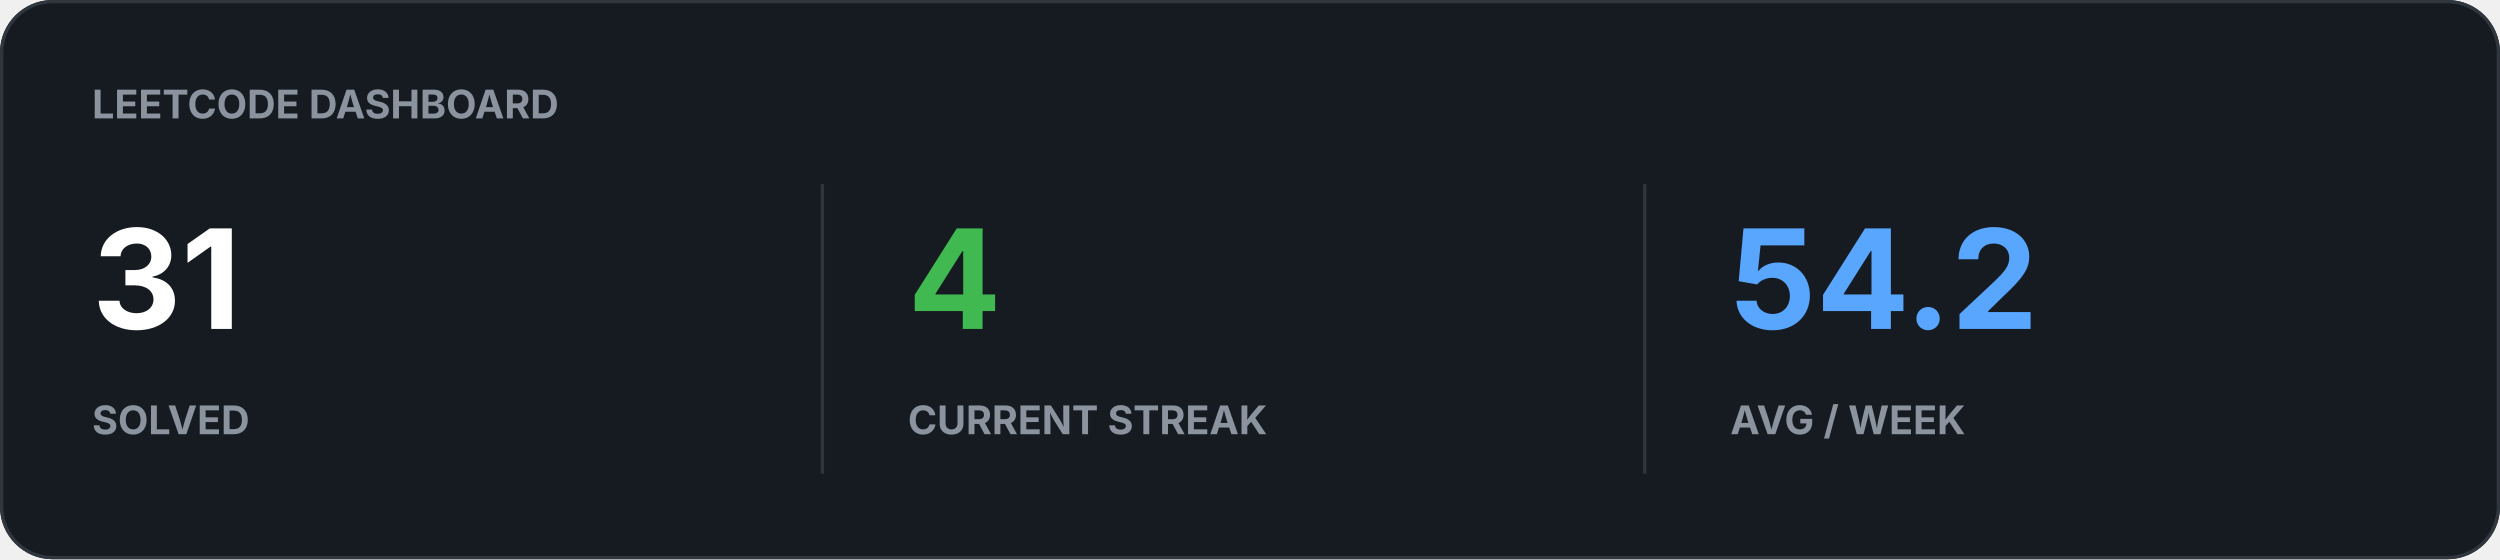
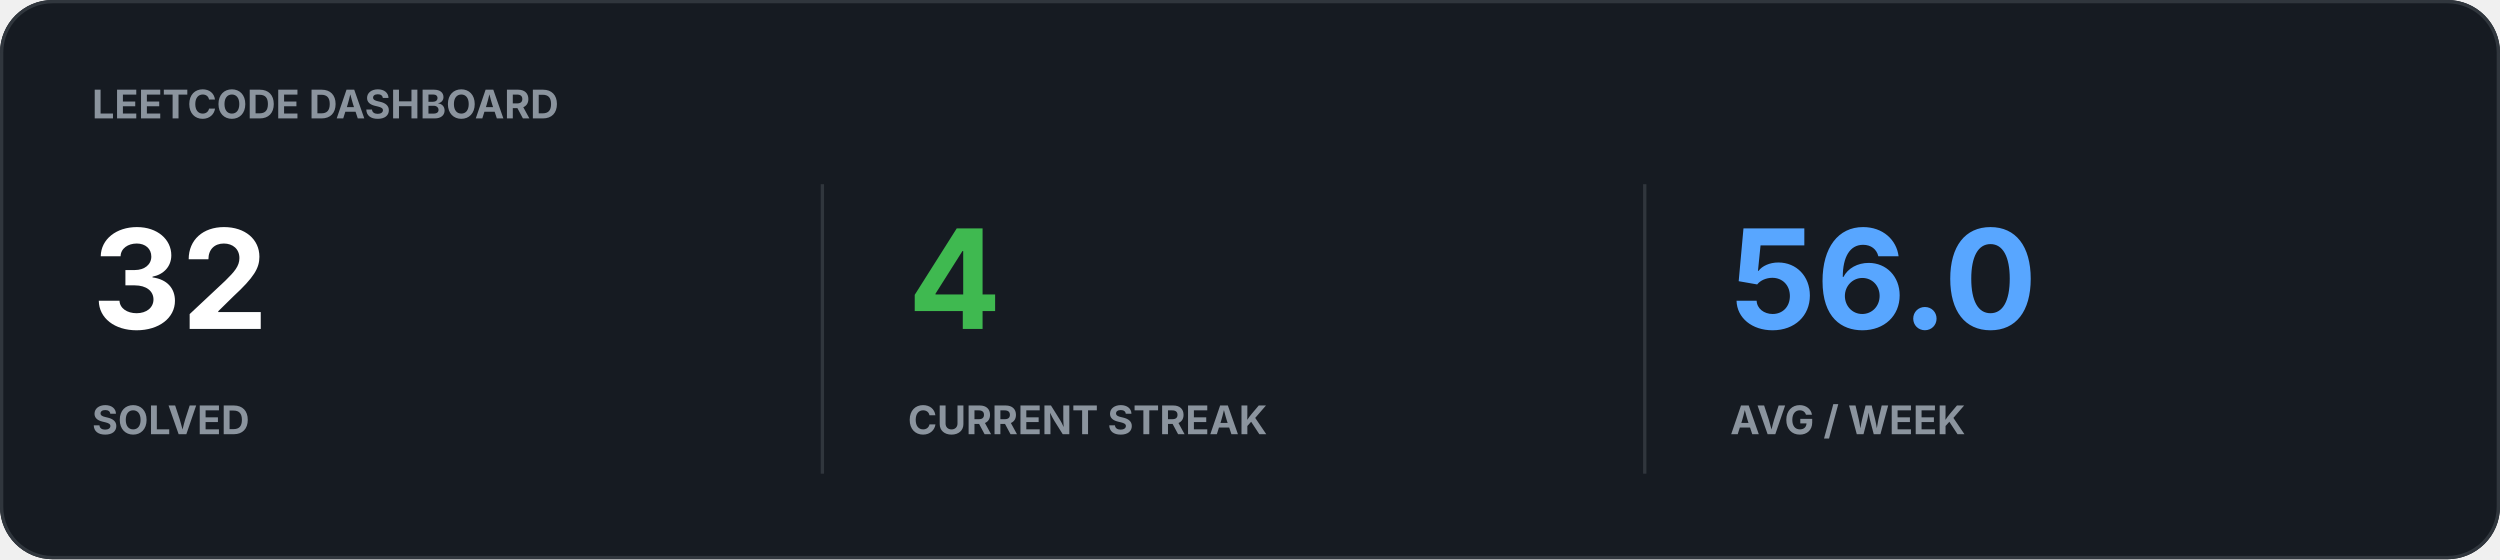
<svg xmlns="http://www.w3.org/2000/svg" width="760" height="170" viewBox="0 0 760 170">
  <rect width="100%" height="100%" rx="16" fill="#161B22" />
  <rect x="0.5" y="0.5" width="759" height="169" rx="15.5" fill="none" stroke="#30363D" />
  <text x="28" y="36" fill="#8B949E" font-family="-apple-system,BlinkMacSystemFont,Segoe UI,sans-serif" font-size="12" font-weight="700">LEETCODE DASHBOARD</text>
-   <text x="28" y="100" fill="#FFFFFF" font-family="-apple-system,BlinkMacSystemFont,Segoe UI,sans-serif" font-size="42" font-weight="700">31</text>
+   <text x="28" y="100" fill="#FFFFFF" font-family="-apple-system,BlinkMacSystemFont,Segoe UI,sans-serif" font-size="42" font-weight="700">32</text>
  <text x="28" y="132" fill="#8B949E" font-family="-apple-system,BlinkMacSystemFont,Segoe UI,sans-serif" font-size="12" font-weight="700">SOLVED</text>
  <text x="276" y="100" fill="#3FB950" font-family="-apple-system,BlinkMacSystemFont,Segoe UI,sans-serif" font-size="42" font-weight="700">4</text>
  <text x="276" y="132" fill="#8B949E" font-family="-apple-system,BlinkMacSystemFont,Segoe UI,sans-serif" font-size="12" font-weight="700">CURRENT STREAK</text>
-   <text x="526" y="100" fill="#58A6FF" font-family="-apple-system,BlinkMacSystemFont,Segoe UI,sans-serif" font-size="42" font-weight="700">54.2</text>
+   <text x="526" y="100" fill="#58A6FF" font-family="-apple-system,BlinkMacSystemFont,Segoe UI,sans-serif" font-size="42" font-weight="700">56.0</text>
  <text x="526" y="132" fill="#8B949E" font-family="-apple-system,BlinkMacSystemFont,Segoe UI,sans-serif" font-size="12" font-weight="700">AVG / WEEK</text>
  <path d="M250 56v88M500 56v88" stroke="#30363D" />
</svg>
